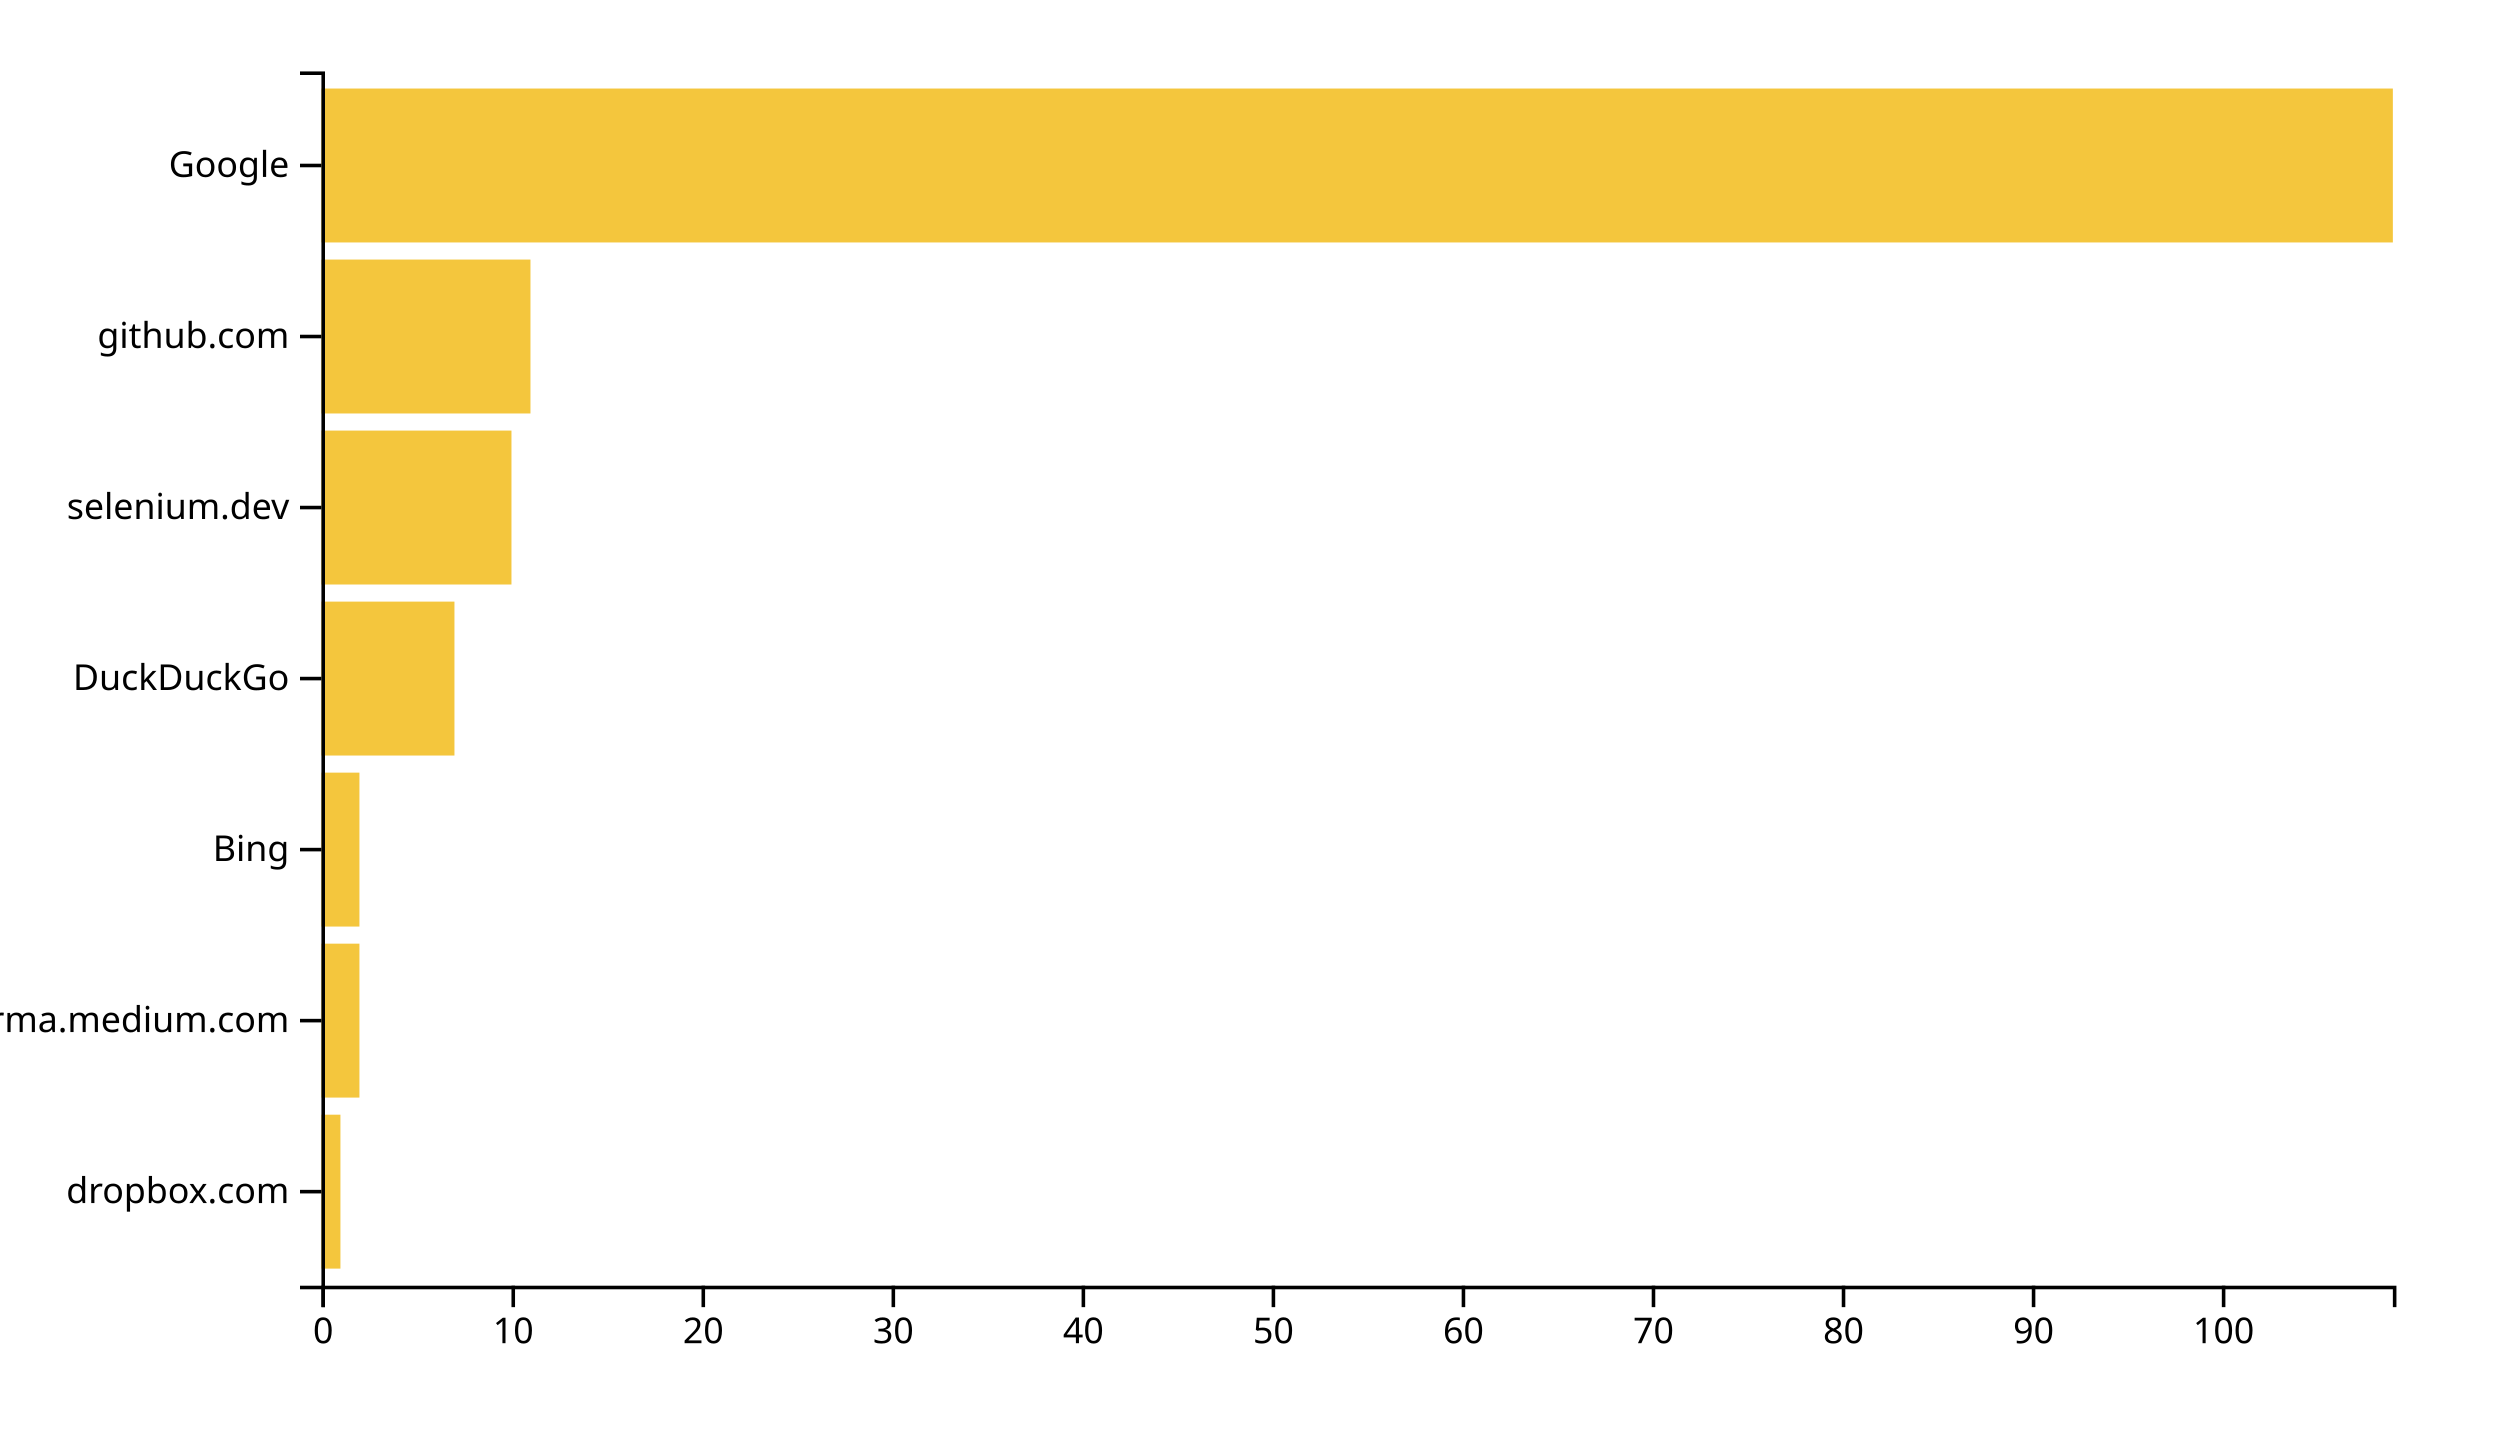
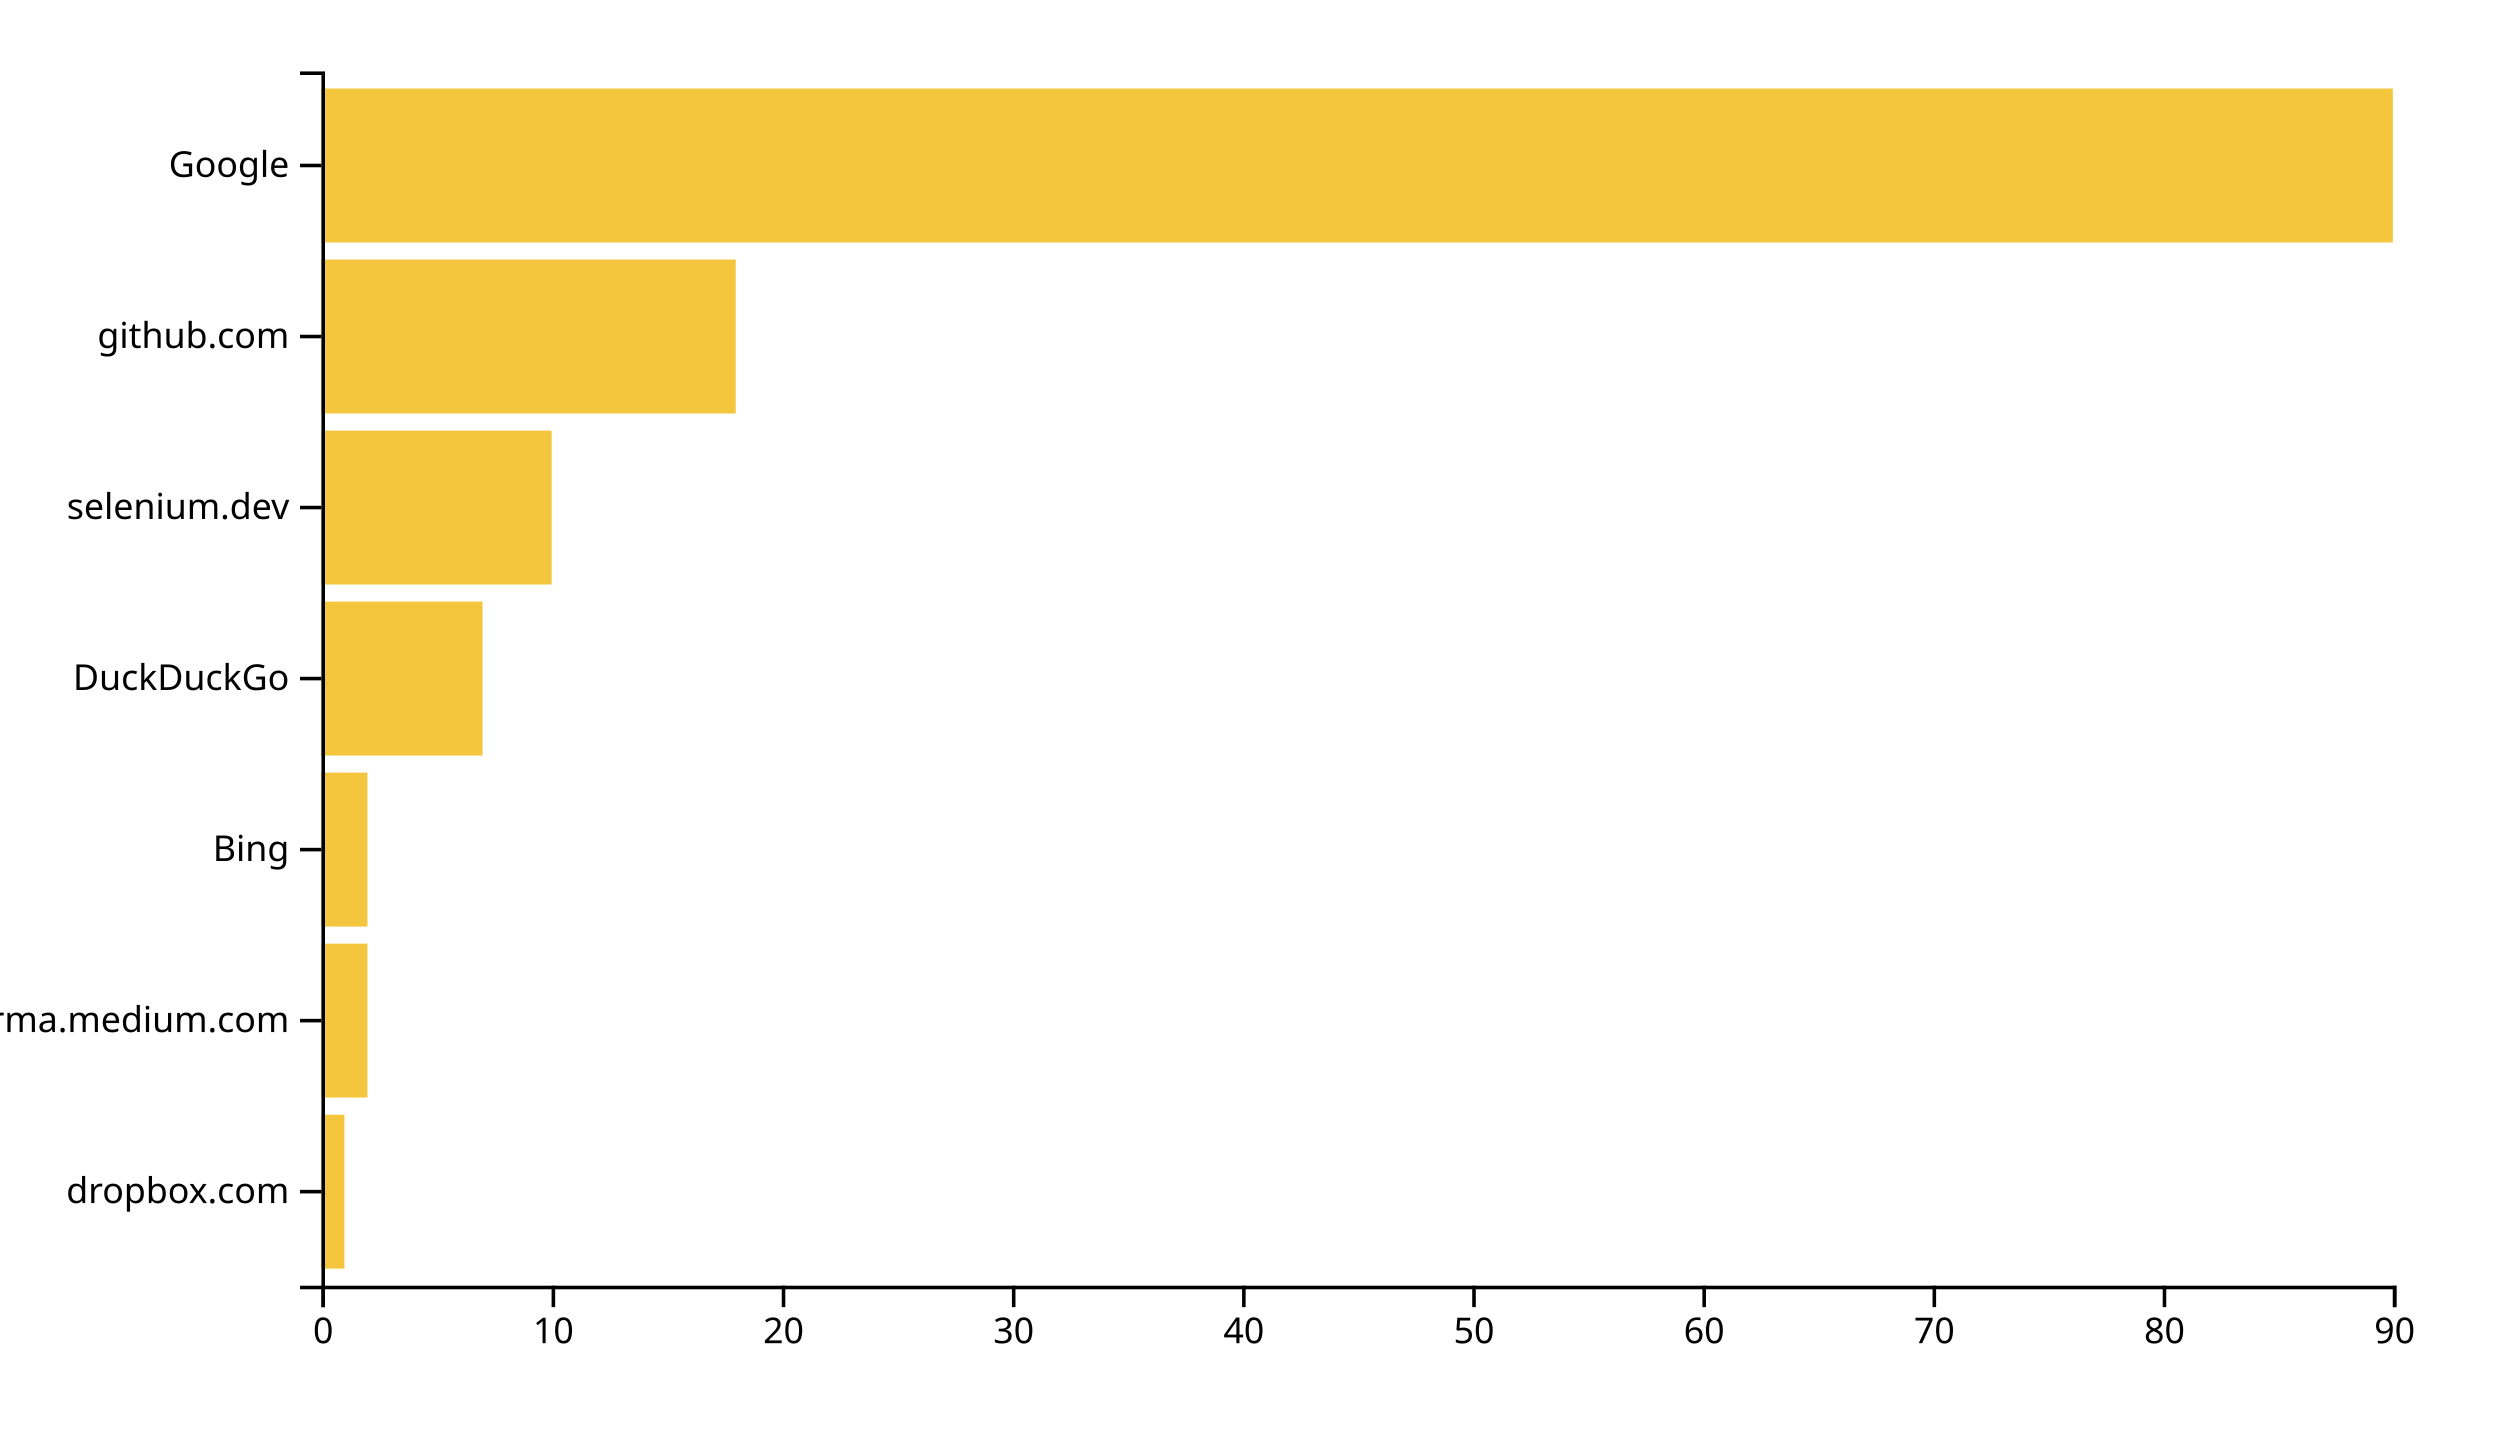
<svg xmlns="http://www.w3.org/2000/svg" width="700" height="400">
  <g transform="translate(90,20)">
-     <rect class="bar" width="5.321" y="292.113" height="43.099" style="fill: #f4c63d; text-anchor: end;" />
-     <rect class="bar" width="10.642" y="244.225" height="43.099" style="fill: #f4c63d; text-anchor: end;" />
-     <rect class="bar" width="10.642" y="196.338" height="43.099" style="fill: #f4c63d; text-anchor: end;" />
-     <rect class="bar" width="37.248" y="148.451" height="43.099" style="fill: #f4c63d; text-anchor: end;" />
-     <rect class="bar" width="53.211" y="100.563" height="43.099" style="fill: #f4c63d; text-anchor: end;" />
-     <rect class="bar" width="58.532" y="52.676" height="43.099" style="fill: #f4c63d; text-anchor: end;" />
+     <rect class="bar" width="6.444" y="292.113" height="43.099" style="fill: #f4c63d; text-anchor: end;" />
+     <rect class="bar" width="12.889" y="244.225" height="43.099" style="fill: #f4c63d; text-anchor: end;" />
+     <rect class="bar" width="12.889" y="196.338" height="43.099" style="fill: #f4c63d; text-anchor: end;" />
+     <rect class="bar" width="45.111" y="148.451" height="43.099" style="fill: #f4c63d; text-anchor: end;" />
+     <rect class="bar" width="64.444" y="100.563" height="43.099" style="fill: #f4c63d; text-anchor: end;" />
+     <rect class="bar" width="116" y="52.676" height="43.099" style="fill: #f4c63d; text-anchor: end;" />
    <rect class="bar" width="580" y="4.789" height="43.099" style="fill: #f4c63d; text-anchor: end;" />
    <g transform="translate(0,340)" fill="none" font-size="10" font-family="sans-serif" text-anchor="middle">
      <path class="domain" stroke="currentColor" d="M0.5,6V0.5H580.5V6" />
      <g class="tick" opacity="1" transform="translate(0.5,0)">
        <line stroke="currentColor" y2="6" />
        <text fill="currentColor" y="9" dy="0.71em">0</text>
      </g>
-       <g class="tick" opacity="1" transform="translate(53.71101,0)">
+       <g class="tick" opacity="1" transform="translate(64.94444,0)">
        <line stroke="currentColor" y2="6" />
        <text fill="currentColor" y="9" dy="0.71em">10</text>
      </g>
-       <g class="tick" opacity="1" transform="translate(106.922,0)">
+       <g class="tick" opacity="1" transform="translate(129.3889,0)">
        <line stroke="currentColor" y2="6" />
        <text fill="currentColor" y="9" dy="0.71em">20</text>
      </g>
-       <g class="tick" opacity="1" transform="translate(160.133,0)">
+       <g class="tick" opacity="1" transform="translate(193.8333,0)">
        <line stroke="currentColor" y2="6" />
        <text fill="currentColor" y="9" dy="0.71em">30</text>
      </g>
-       <g class="tick" opacity="1" transform="translate(213.344,0)">
+       <g class="tick" opacity="1" transform="translate(258.2778,0)">
        <line stroke="currentColor" y2="6" />
        <text fill="currentColor" y="9" dy="0.71em">40</text>
      </g>
-       <g class="tick" opacity="1" transform="translate(266.555,0)">
+       <g class="tick" opacity="1" transform="translate(322.7222,0)">
        <line stroke="currentColor" y2="6" />
        <text fill="currentColor" y="9" dy="0.71em">50</text>
      </g>
-       <g class="tick" opacity="1" transform="translate(319.7661,0)">
+       <g class="tick" opacity="1" transform="translate(387.1667,0)">
        <line stroke="currentColor" y2="6" />
        <text fill="currentColor" y="9" dy="0.71em">60</text>
      </g>
-       <g class="tick" opacity="1" transform="translate(372.9771,0)">
+       <g class="tick" opacity="1" transform="translate(451.6111,0)">
        <line stroke="currentColor" y2="6" />
        <text fill="currentColor" y="9" dy="0.71em">70</text>
      </g>
-       <g class="tick" opacity="1" transform="translate(426.1881,0)">
+       <g class="tick" opacity="1" transform="translate(516.0556,0)">
        <line stroke="currentColor" y2="6" />
        <text fill="currentColor" y="9" dy="0.71em">80</text>
      </g>
-       <g class="tick" opacity="1" transform="translate(479.3991,0)">
+       <g class="tick" opacity="1" transform="translate(580.5,0)">
        <line stroke="currentColor" y2="6" />
        <text fill="currentColor" y="9" dy="0.71em">90</text>
-       </g>
-       <g class="tick" opacity="1" transform="translate(532.6101,0)">
-         <line stroke="currentColor" y2="6" />
-         <text fill="currentColor" y="9" dy="0.71em">100</text>
      </g>
    </g>
    <g fill="none" font-size="10" font-family="sans-serif" text-anchor="end">
      <path class="domain" stroke="currentColor" d="M-6,340.5H0.5V0.5H-6" />
      <g class="tick" opacity="1" transform="translate(0,313.662)">
        <line stroke="currentColor" x2="-6" />
        <text fill="currentColor" x="-9" dy="0.32em">dropbox.com</text>
      </g>
      <g class="tick" opacity="1" transform="translate(0,265.7746)">
        <line stroke="currentColor" x2="-6" />
        <text fill="currentColor" x="-9" dy="0.32em">xgirma.medium.com</text>
      </g>
      <g class="tick" opacity="1" transform="translate(0,217.8873)">
        <line stroke="currentColor" x2="-6" />
        <text fill="currentColor" x="-9" dy="0.32em">Bing</text>
      </g>
      <g class="tick" opacity="1" transform="translate(0,170)">
        <line stroke="currentColor" x2="-6" />
        <text fill="currentColor" x="-9" dy="0.32em">DuckDuckGo</text>
      </g>
      <g class="tick" opacity="1" transform="translate(0,122.1127)">
        <line stroke="currentColor" x2="-6" />
        <text fill="currentColor" x="-9" dy="0.32em">selenium.dev</text>
      </g>
      <g class="tick" opacity="1" transform="translate(0,74.22535)">
        <line stroke="currentColor" x2="-6" />
        <text fill="currentColor" x="-9" dy="0.32em">github.com</text>
      </g>
      <g class="tick" opacity="1" transform="translate(0,26.33803)">
        <line stroke="currentColor" x2="-6" />
        <text fill="currentColor" x="-9" dy="0.32em">Google</text>
      </g>
    </g>
  </g>
</svg>
